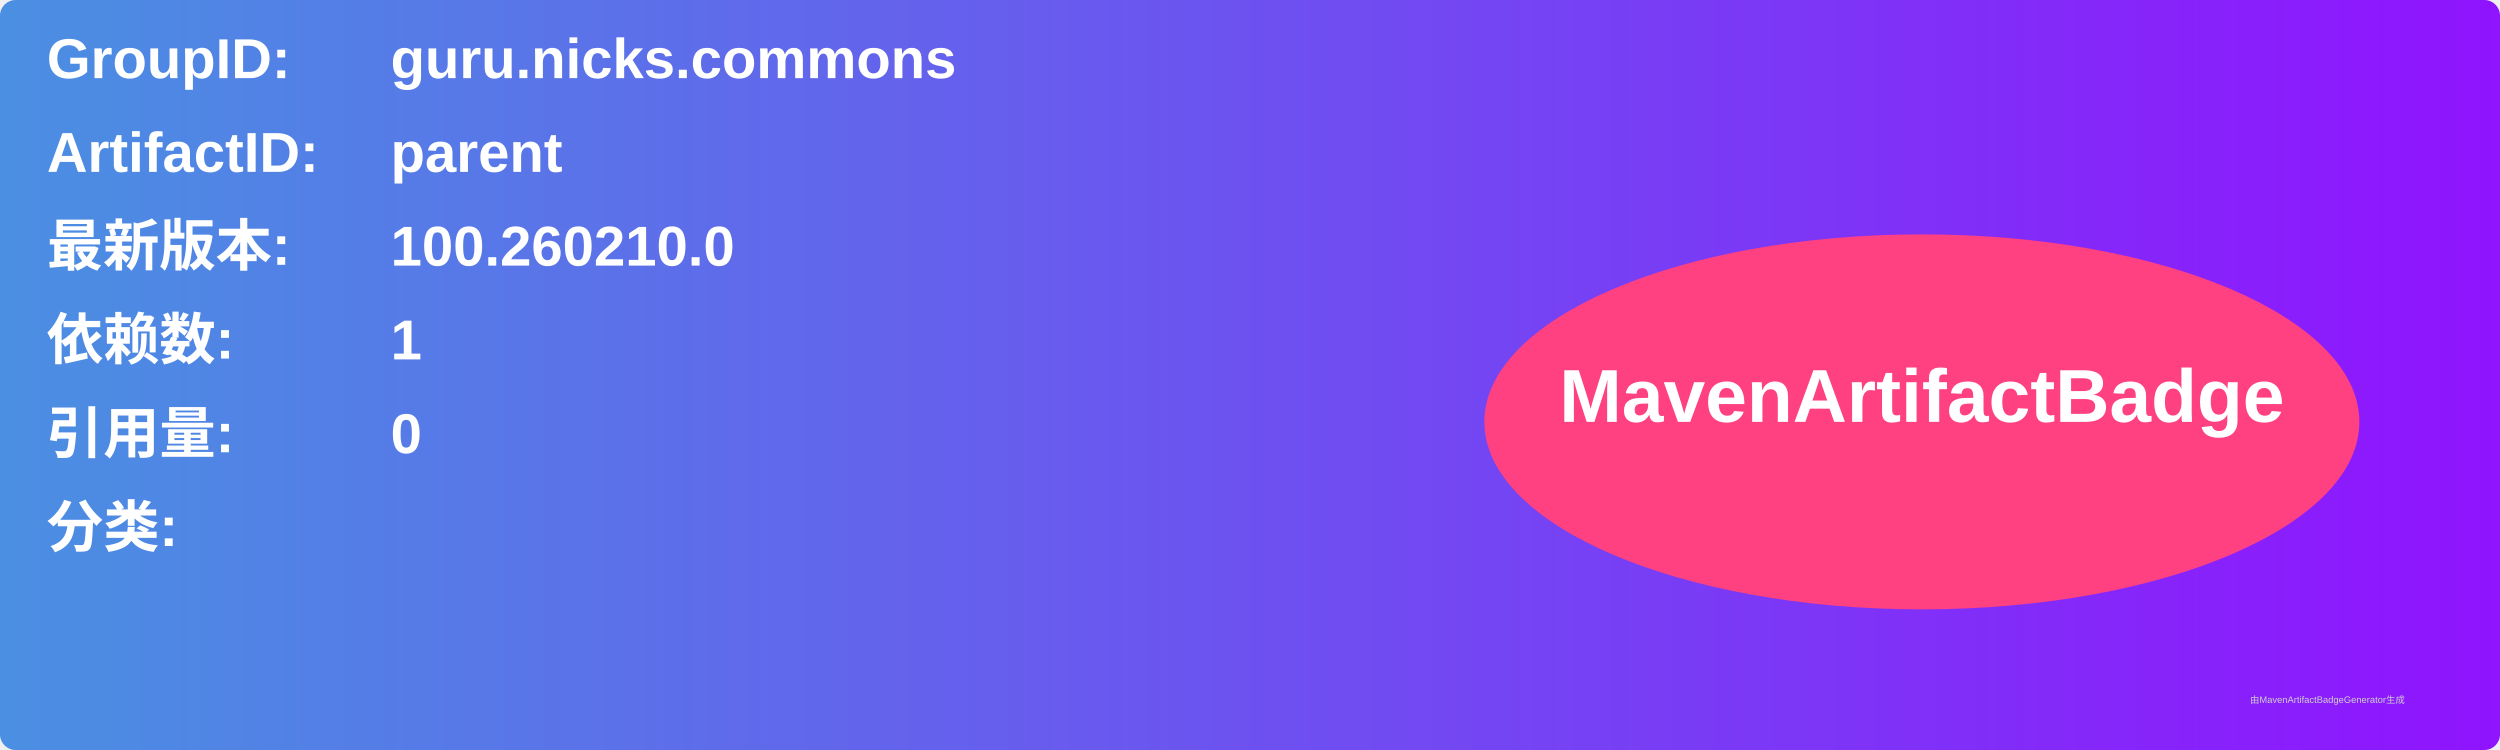
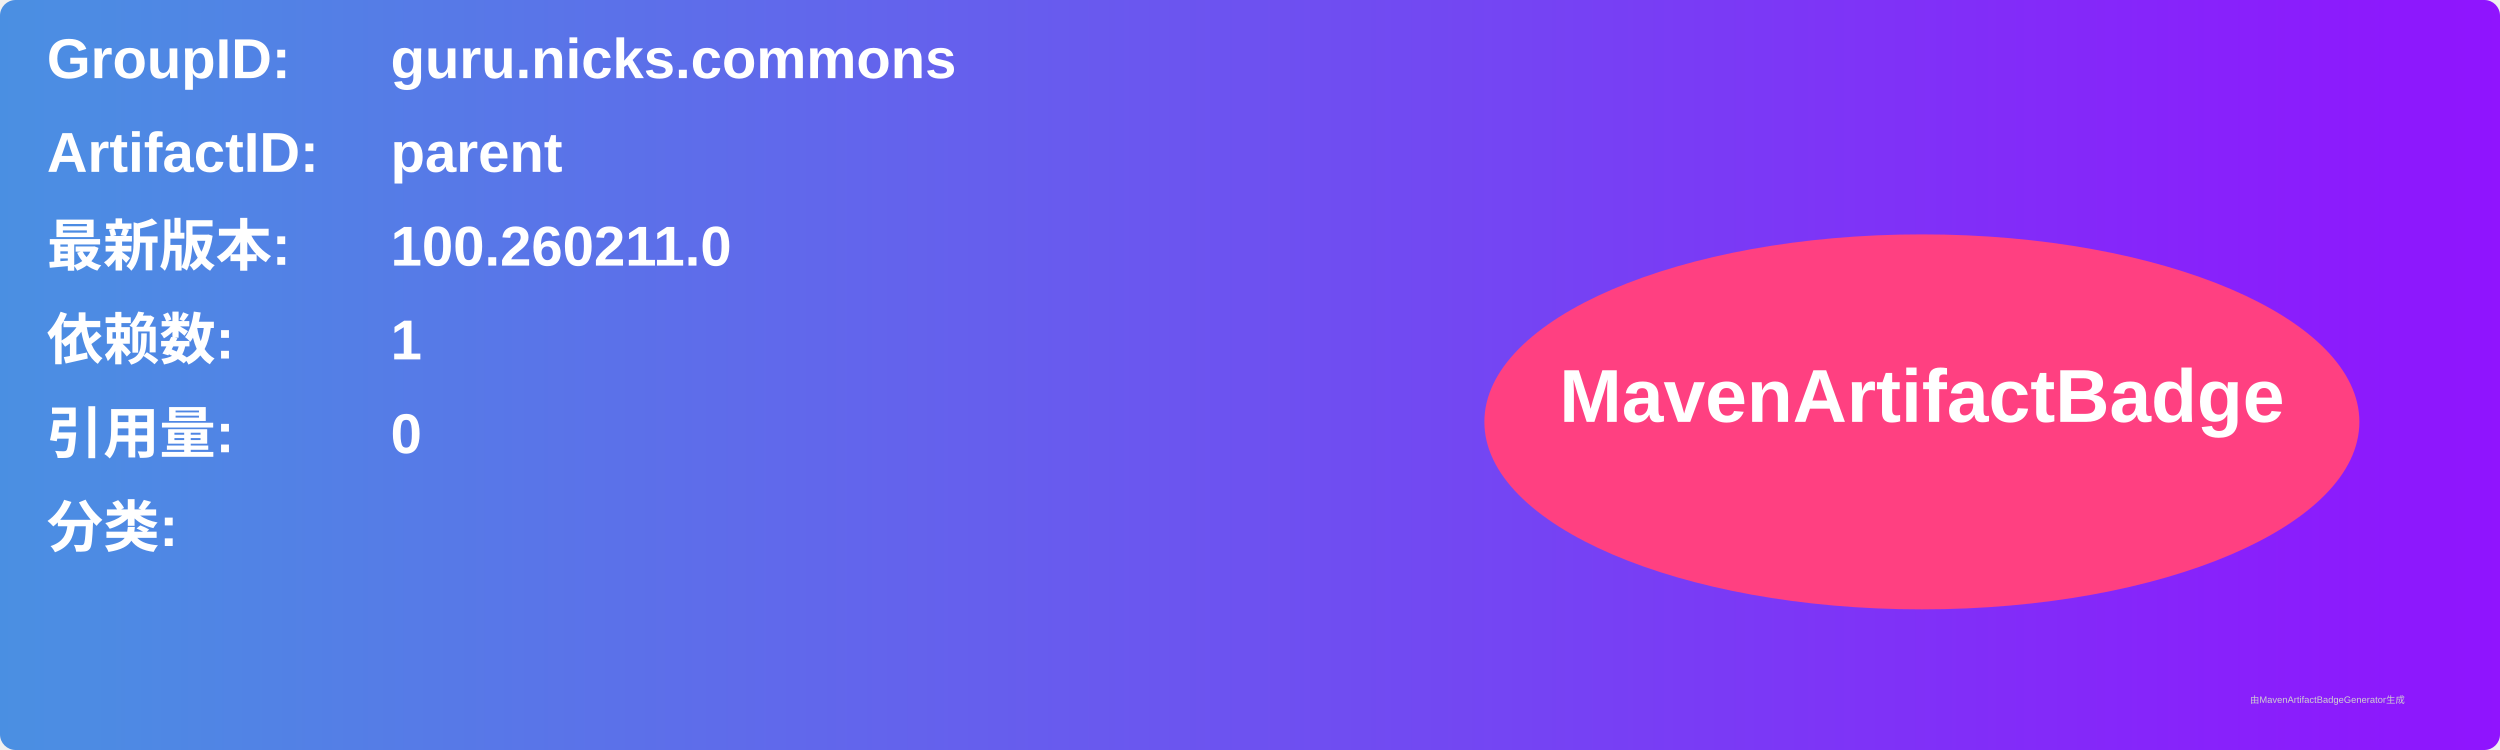
<svg xmlns="http://www.w3.org/2000/svg" width="800" height="240" viewBox="0 0 800 240">
  <linearGradient id="grad" x1="0%" y1="0%" x2="100%" y2="0%">
    <stop offset="0%" stop-color="#4a90e2" />
    <stop offset="100%" stop-color="#9013fe" />
  </linearGradient>
  <rect width="100%" height="100%" rx="5" ry="5" fill="url(#grad)" />
  <g transform="translate(15, 15)">
    <text x="0" y="10" font-family="Arial" font-size="18" fill="white" font-weight="bold" width="260">GroupID:</text>
    <text x="110" y="10" font-family="Arial" font-size="18" fill="white" font-weight="bold" width="460">guru.nicks.commons</text>
    <text x="0" y="40" font-family="Arial" font-size="18" fill="white" font-weight="bold" width="260">ArtifactID:</text>
    <text x="110" y="40" font-family="Arial" font-size="18" fill="white" font-weight="bold" width="460">parent</text>
    <text x="0" y="70" font-family="Arial" font-size="18" fill="white" font-weight="bold">最新版本:</text>
    <text x="110" y="70" font-family="Arial" font-size="18" fill="white" font-weight="bold">
-       <tspan font-weight="bold">100.260210.0</tspan>
+       <tspan font-weight="bold">100.260211.0</tspan>
    </text>
    <text x="0" y="100" font-family="Arial" font-size="18" fill="white" font-weight="bold">依赖数: </text>
    <text x="110" y="100" font-family="Arial" font-size="18" fill="white">
      <tspan font-weight="bold">1</tspan>
    </text>
    <text x="0" y="130" font-family="Arial" font-size="18" fill="white" font-weight="bold">引用量: </text>
    <text x="110" y="130" font-family="Arial" font-size="18" fill="white">
      <tspan font-weight="bold">0</tspan>
    </text>
    <text x="0" y="160" font-family="Arial" font-size="18" fill="white" font-weight="bold">分类:</text>
    <text x="10" y="190" font-family="Arial" font-size="10" fill="white">
      <tspan font-weight="bold" />
    </text>
    <ellipse cx="600" cy="120" rx="140" ry="60" fill="#ff4081" />
    <text x="600" y="120" text-anchor="middle" font-family="Arial" font-size="24" fill="white" font-weight="bold">MavenArtifactBadge</text>
  </g>
  <text x="720" y="225" font-family="Arial" font-size="3" fill="#d0d0d0">由MavenArtifactBadgeGenerator生成</text>
</svg>
